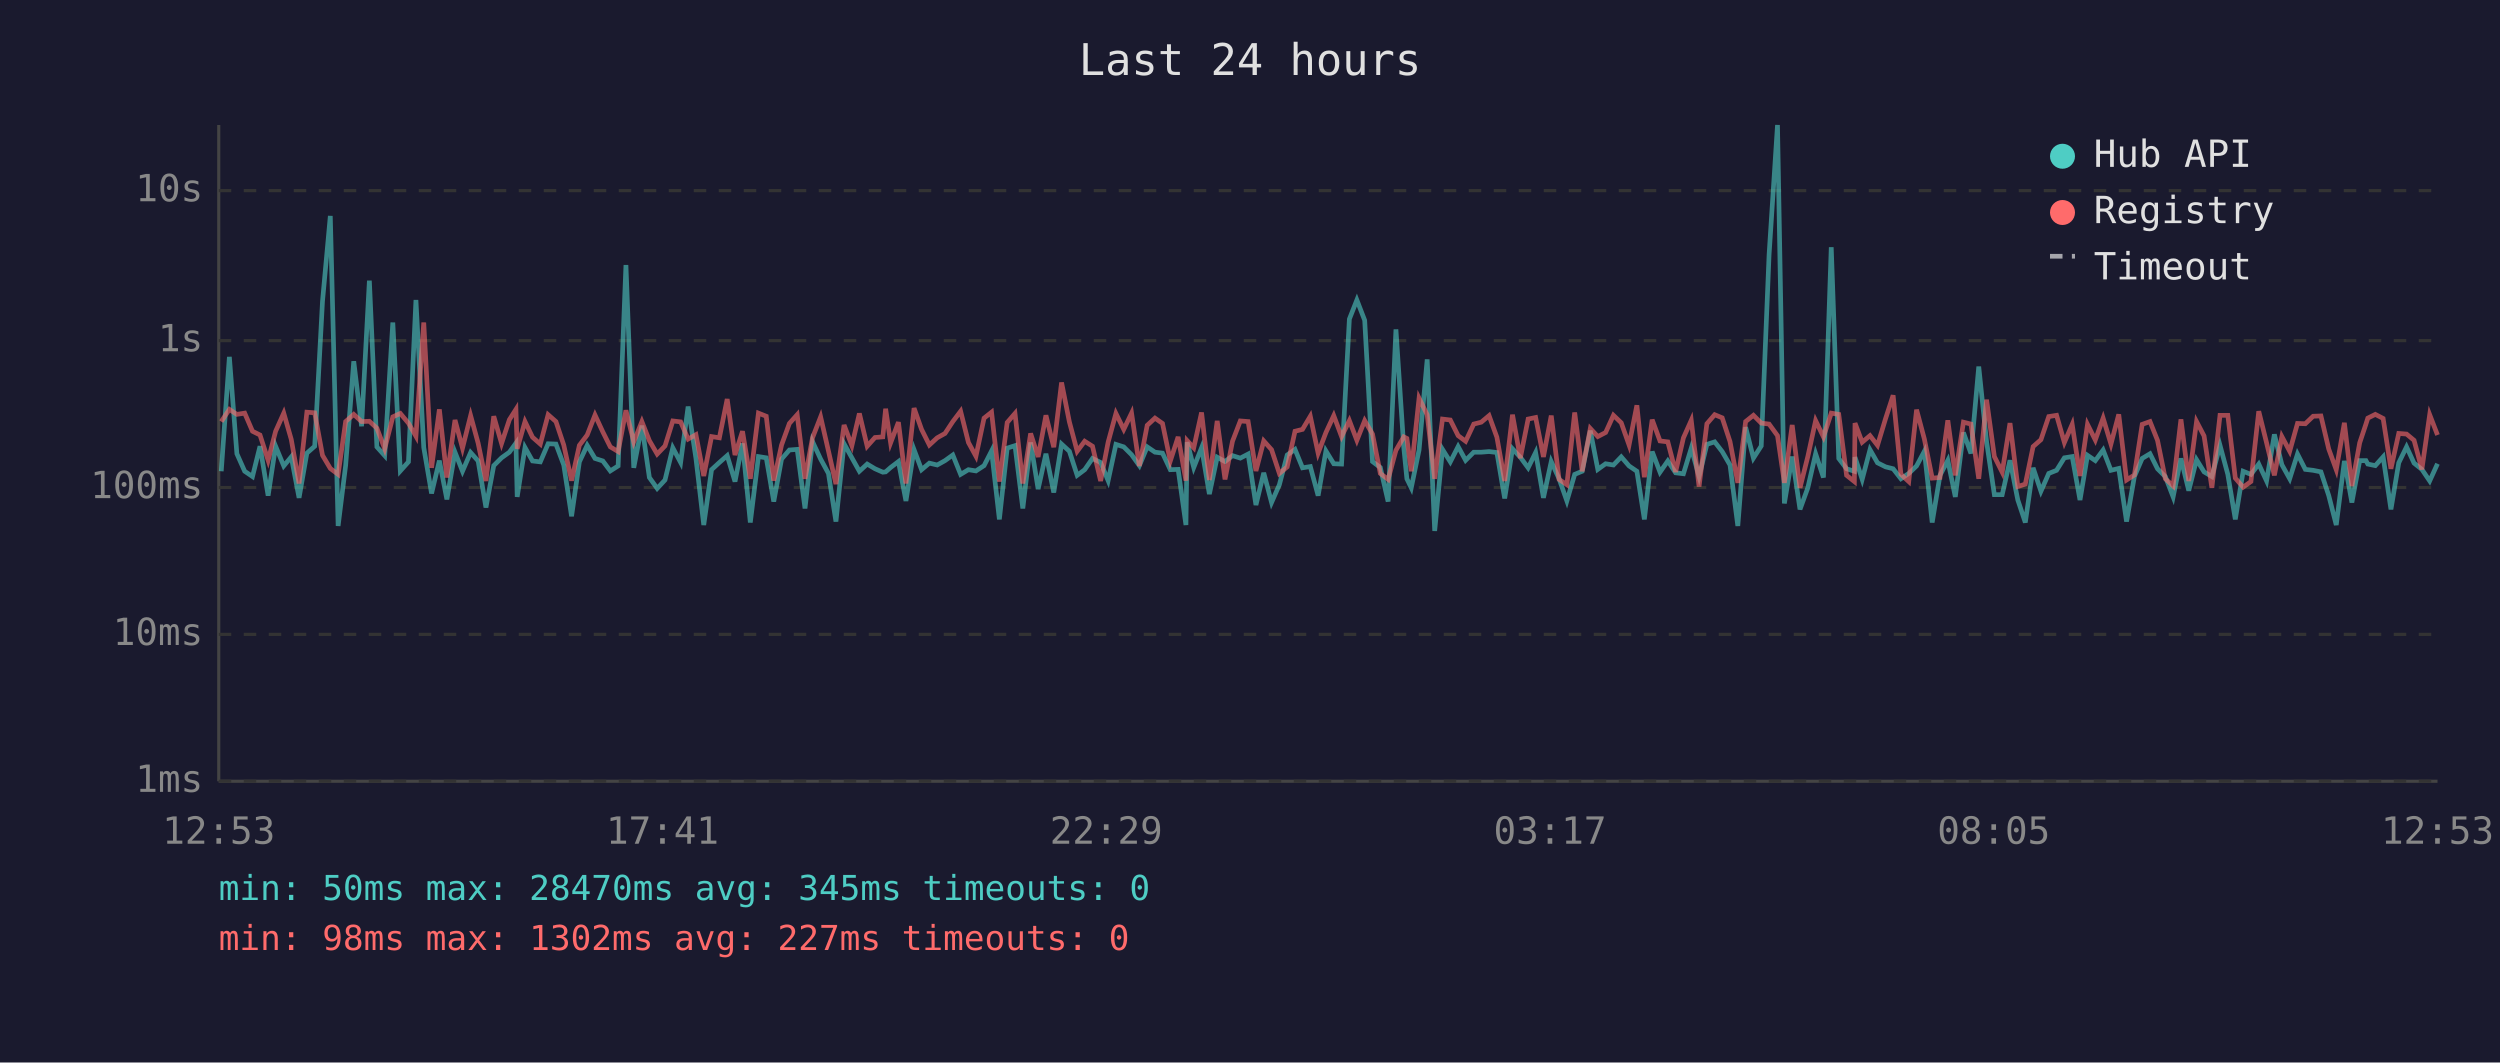
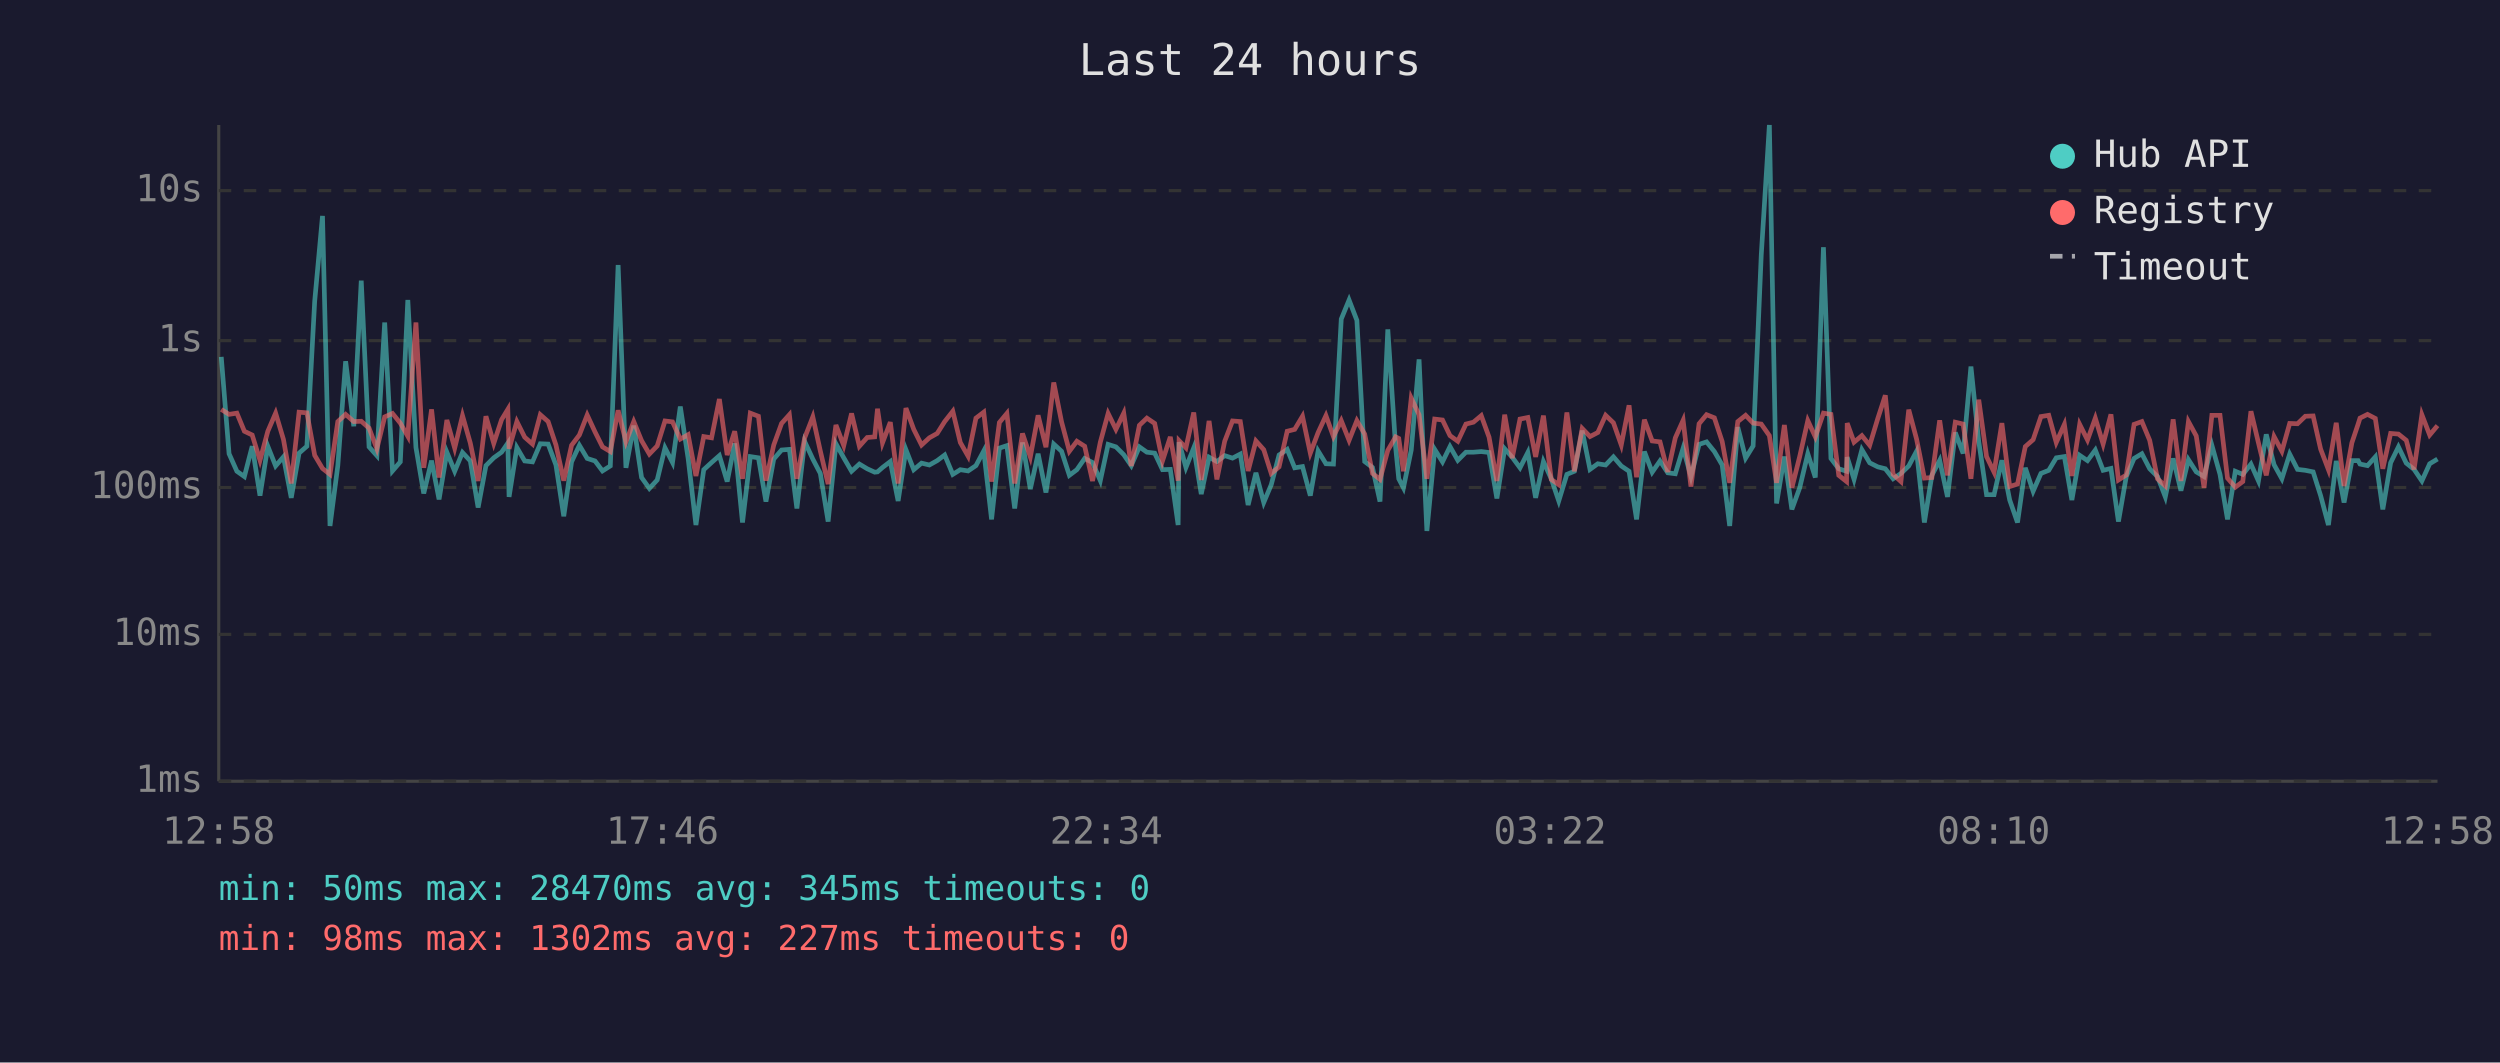
<svg xmlns="http://www.w3.org/2000/svg" viewBox="0 0 800 340" font-family="monospace" font-size="12">
  <rect width="800" height="340" fill="#1a1a2e" />
  <text x="400" y="24" fill="#e0e0e0" font-size="14" text-anchor="middle">Last 24 hours</text>
  <line x1="70" y1="40" x2="70" y2="250" stroke="#444" stroke-width="1" />
  <line x1="70" y1="250" x2="780" y2="250" stroke="#444" stroke-width="1" />
  <line x1="70" y1="250" x2="780" y2="250" stroke="#333" stroke-width="1" stroke-dasharray="4" />
  <text x="65" y="250" fill="#888" text-anchor="end" dominant-baseline="middle">1ms</text>
  <line x1="70" y1="203" x2="780" y2="203" stroke="#333" stroke-width="1" stroke-dasharray="4" />
  <text x="65" y="203" fill="#888" text-anchor="end" dominant-baseline="middle">10ms</text>
  <line x1="70" y1="156" x2="780" y2="156" stroke="#333" stroke-width="1" stroke-dasharray="4" />
  <text x="65" y="156" fill="#888" text-anchor="end" dominant-baseline="middle">100ms</text>
  <line x1="70" y1="109" x2="780" y2="109" stroke="#333" stroke-width="1" stroke-dasharray="4" />
  <text x="65" y="109" fill="#888" text-anchor="end" dominant-baseline="middle">1s</text>
  <line x1="70" y1="61" x2="780" y2="61" stroke="#333" stroke-width="1" stroke-dasharray="4" />
  <text x="65" y="61" fill="#888" text-anchor="end" dominant-baseline="middle">10s</text>
-   <text x="70" y="270" fill="#888" text-anchor="middle">12:53</text>
-   <text x="212" y="270" fill="#888" text-anchor="middle">17:41</text>
-   <text x="354" y="270" fill="#888" text-anchor="middle">22:29</text>
-   <text x="496" y="270" fill="#888" text-anchor="middle">03:17</text>
-   <text x="638" y="270" fill="#888" text-anchor="middle">08:05</text>
-   <text x="780" y="270" fill="#888" text-anchor="middle">12:53</text>
-   <polyline points="70.8,150.8 73.4,114.2 75.8,145.2 78.3,150.8 80.8,152.5 83.2,142.8 85.8,158.6 88.2,142.8 90.8,149.1 93.2,146.2 95.7,159.3 98.2,145.0 100.7,142.8 103.2,96.4 105.7,69.1 108.2,168.3 110.6,149.0 113.2,115.6 115.7,136.4 118.2,89.8 120.6,143.0 123.1,145.8 125.7,103.2 128.1,150.7 130.7,147.8 133.1,96.0 135.6,143.2 138.1,157.9 140.6,147.4 143.0,159.8 145.6,144.7 148.0,150.8 150.6,144.8 153.0,147.5 155.5,162.4 158.0,149.0 160.5,146.5 163.0,144.7 165.1,141.8 165.5,159.0 168.0,143.2 170.4,147.5 172.9,147.8 175.4,142.0 177.9,142.1 180.4,148.8 182.9,165.2 185.4,147.8 187.9,142.5 190.4,146.7 192.9,147.5 195.3,150.7 197.8,149.1 200.3,84.8 202.8,149.7 205.4,136.2 207.8,152.8 210.3,156.3 212.8,153.6 215.3,143.3 217.8,148.0 220.2,130.1 222.7,146.7 225.2,168.0 227.7,150.3 230.2,148.0 232.7,145.8 235.2,154.1 237.6,141.9 240.1,167.2 242.7,146.1 245.2,146.5 247.6,160.5 250.1,146.9 252.6,144.0 255.1,143.8 257.6,162.7 260.0,141.3 262.6,146.9 265.1,151.5 267.5,166.9 270.1,142.0 272.6,146.5 275.0,150.8 277.5,148.5 280.0,150.0 282.5,151.1 283.4,151.0 285.0,149.6 287.5,147.7 289.9,160.3 292.5,143.9 294.9,150.3 297.4,148.2 299.9,148.8 302.4,147.4 304.9,145.6 307.4,151.8 309.9,150.3 312.3,150.7 314.9,149.0 317.3,144.3 319.8,166.2 322.3,143.4 324.8,142.6 327.3,162.7 329.8,141.6 332.2,156.5 334.7,145.2 337.2,157.6 339.7,142.1 342.2,144.4 344.7,152.1 347.1,150.3 349.6,146.7 352.2,148.0 354.6,153.8 357.1,142.2 359.6,143.0 362.1,145.5 364.6,149.0 367.1,143.0 369.6,144.7 372.0,145.0 374.5,150.3 377.0,150.2 379.5,168.0 379.9,141.5 382.0,149.6 384.5,143.3 387.0,158.1 389.5,146.3 392.0,147.7 394.4,145.8 396.9,146.6 399.4,145.3 401.9,161.6 404.4,151.3 406.9,160.8 409.4,155.1 411.9,145.6 414.4,143.8 416.8,149.7 419.3,149.3 421.8,158.6 424.3,144.3 426.8,148.4 429.3,148.5 431.8,102.1 434.2,96.0 436.7,102.5 439.2,147.7 441.7,149.6 444.2,160.5 446.7,105.4 449.2,143.1 450.2,153.2 451.6,156.1 454.1,144.0 456.7,115.0 459.1,169.9 461.6,143.8 464.1,147.8 466.6,142.9 469.0,147.3 471.6,144.7 474.0,144.7 476.5,144.5 479.0,144.8 481.5,159.5 484.0,143.6 486.5,146.3 489.0,149.7 491.4,144.8 493.9,159.3 496.4,147.7 498.9,153.2 501.4,160.3 503.9,151.8 506.3,150.8 508.9,137.8 511.3,150.2 513.8,148.4 516.3,148.8 518.8,146.2 521.3,149.1 523.8,150.8 526.2,166.2 528.7,144.5 531.2,151.1 533.7,147.5 536.2,151.3 538.7,151.6 541.2,143.4 543.7,152.5 546.2,142.2 548.7,141.4 551.1,144.5 553.6,148.8 556.1,168.3 558.6,136.7 561.1,146.6 563.6,142.7 566.1,81.6 568.8,40.0 571.0,161.1 573.5,146.1 576.0,163.0 578.5,156.1 581.0,145.2 583.5,152.8 586.0,79.1 588.4,146.7 590.9,150.0 593.4,150.8 593.6,146.3 595.9,153.4 598.4,143.9 600.8,148.1 603.4,149.4 605.8,150.0 608.3,153.2 610.8,151.5 613.3,149.1 615.8,144.4 618.3,167.2 620.8,152.1 623.3,147.3 625.7,159.0 628.3,138.4 630.7,145.1 633.2,117.3 635.7,141.3 638.2,158.3 640.7,158.3 643.2,147.3 645.7,160.0 648.1,167.2 650.6,149.7 653.1,157.2 655.6,151.5 658.1,150.5 660.6,146.5 663.1,146.1 665.6,160.0 668.0,145.7 670.5,147.4 673.0,144.0 675.5,150.5 678.0,149.9 680.5,166.9 683.0,152.5 685.5,146.7 688.0,145.2 690.4,150.0 692.9,152.5 695.4,159.0 697.9,146.7 700.4,157.0 702.9,147.1 705.3,151.0 707.8,152.5 710.4,142.5 712.9,151.8 715.3,166.2 717.8,150.8 720.3,151.8 722.8,148.5 725.3,153.9 727.8,139.0 730.2,148.7 732.7,153.2 735.2,145.3 737.7,150.2 740.2,150.5 742.7,151.0 745.2,158.6 747.6,168.0 750.2,147.5 752.6,160.8 755.1,147.4 757.1,147.4 757.7,148.5 760.1,149.0 762.6,146.2 765.1,163.0 767.6,148.1 770.1,143.0 772.5,148.2 775.0,150.2 777.5,153.9 780.0,148.4" fill="none" stroke="#4ecdc4" stroke-width="1.5" opacity="0.6" />
-   <polyline points="70.8,134.9 73.4,131.0 75.8,132.6 78.3,132.2 80.8,138.0 83.2,139.2 85.8,147.3 88.2,138.0 90.8,132.2 93.2,140.6 95.7,154.7 98.2,131.9 100.7,132.1 103.2,145.7 105.7,149.9 108.2,151.8 110.6,134.9 113.2,132.6 115.7,134.9 118.2,134.8 120.6,137.0 123.1,143.6 125.7,133.4 128.1,132.3 130.7,135.4 133.1,139.6 135.6,103.2 138.1,149.7 140.6,131.0 143.0,152.8 145.6,134.4 148.0,143.4 150.6,133.0 153.0,141.8 155.5,153.9 158.0,133.2 160.5,141.9 163.0,134.3 165.1,131.0 165.5,143.6 168.0,134.9 170.4,139.9 172.9,142.1 175.4,132.7 177.9,134.9 180.4,142.4 182.9,153.8 185.4,142.5 187.9,139.2 190.4,132.8 192.9,138.2 195.3,143.0 197.8,144.5 200.3,131.3 202.8,141.4 205.4,134.9 207.8,141.0 210.3,145.3 212.8,142.7 215.3,134.7 217.8,135.0 220.2,140.5 222.7,139.1 225.2,152.3 227.7,139.7 230.2,140.1 232.7,127.7 235.2,145.6 237.6,138.0 240.1,153.2 242.7,132.2 245.2,133.2 247.6,153.8 250.1,142.4 252.6,135.5 255.1,132.7 257.6,153.2 260.0,140.1 262.6,133.4 265.1,144.3 267.5,154.9 270.1,136.0 272.6,142.6 275.0,132.3 277.5,142.8 280.0,140.0 282.5,139.8 283.4,130.8 285.0,141.7 287.5,135.1 289.9,154.7 292.5,130.6 294.9,137.4 297.4,142.4 299.9,140.1 302.4,138.7 304.9,134.9 307.4,131.6 309.9,141.6 312.3,146.0 314.9,133.8 317.3,131.9 319.8,154.1 322.3,135.2 324.8,132.3 327.3,154.7 329.8,138.7 332.2,146.2 334.7,132.9 337.2,143.1 339.7,122.4 342.2,135.0 344.7,144.4 347.1,141.2 349.6,142.8 352.2,153.9 354.6,141.5 357.1,132.3 359.6,137.4 362.1,132.2 364.6,149.1 367.1,136.1 369.6,133.8 372.0,135.5 374.5,147.5 377.0,139.8 379.5,153.8 379.9,141.0 382.0,143.3 384.5,132.0 387.0,153.6 389.5,134.7 392.0,153.4 394.4,141.2 396.9,134.7 399.4,134.9 401.9,150.7 404.4,141.1 406.9,143.9 409.4,151.5 411.9,149.4 414.4,138.0 416.8,137.4 419.3,133.2 421.8,145.0 424.3,138.4 426.8,133.0 429.3,139.7 431.8,134.6 434.2,140.9 436.7,134.6 439.2,138.9 441.7,151.5 444.2,153.4 446.7,144.1 449.2,139.8 450.2,140.3 451.6,150.8 454.1,127.4 456.7,132.7 459.1,153.2 461.6,134.1 464.1,134.4 466.6,139.4 469.0,141.2 471.6,135.7 474.0,135.1 476.5,133.0 479.0,139.9 481.5,153.9 484.0,132.7 486.5,146.6 489.0,134.1 491.4,133.6 493.9,146.2 496.4,133.0 498.9,153.4 501.4,155.1 503.9,132.0 506.3,150.8 508.9,137.1 511.3,139.7 513.8,138.4 516.3,132.9 518.8,135.3 521.3,142.4 523.8,129.7 526.2,152.7 528.7,134.3 531.2,141.1 533.7,141.4 536.2,151.0 538.7,140.1 541.2,134.5 543.7,155.7 546.2,135.6 548.7,132.7 551.1,133.7 553.6,141.3 556.1,154.5 558.6,134.9 561.1,132.9 563.6,135.4 566.1,135.7 568.8,139.4 571.0,154.5 573.5,136.0 576.0,156.1 578.5,146.1 581.0,134.6 583.5,139.8 586.0,132.2 588.4,132.6 590.9,152.1 593.4,154.1 593.6,135.4 595.9,141.5 598.4,139.4 600.8,142.5 603.4,133.9 605.8,126.5 608.3,151.8 610.8,154.1 613.3,131.1 615.8,140.5 618.3,153.0 620.8,152.8 623.3,134.5 625.7,152.1 628.3,135.1 630.7,135.7 633.2,153.2 635.7,127.9 638.2,146.1 640.7,151.1 643.2,135.4 645.7,155.7 648.1,154.9 650.6,142.9 653.1,140.7 655.6,133.3 658.1,132.9 660.6,141.6 663.1,135.8 665.6,152.3 668.0,135.8 670.5,140.8 673.0,133.8 675.5,142.1 678.0,132.6 680.5,153.6 683.0,152.0 685.5,135.8 688.0,134.9 690.4,140.9 692.9,153.2 695.4,155.5 697.9,134.2 700.4,153.9 702.9,134.9 705.3,139.5 707.8,156.1 710.4,132.9 712.9,132.9 715.3,153.0 717.8,155.9 720.3,154.1 722.8,131.6 725.3,141.7 727.8,152.1 730.2,139.7 732.7,144.4 735.2,135.5 737.7,135.6 740.2,133.2 742.7,133.1 745.2,143.7 747.6,150.3 750.2,135.3 752.6,155.5 755.1,141.7 757.1,135.7 757.7,133.8 760.1,132.6 762.6,133.9 765.1,150.0 767.6,138.7 770.1,138.9 772.5,140.9 775.0,150.2 777.5,132.7 780.0,139.2" fill="none" stroke="#ff6b6b" stroke-width="1.5" opacity="0.6" />
+   <text x="70" y="270" fill="#888" text-anchor="middle">12:58</text>
+   <text x="212" y="270" fill="#888" text-anchor="middle">17:46</text>
+   <text x="354" y="270" fill="#888" text-anchor="middle">22:34</text>
+   <text x="496" y="270" fill="#888" text-anchor="middle">03:22</text>
+   <text x="638" y="270" fill="#888" text-anchor="middle">08:10</text>
+   <text x="780" y="270" fill="#888" text-anchor="middle">12:58</text>
+   <polyline points="70.8,114.2 73.3,145.2 75.8,150.8 78.2,152.5 80.7,142.8 83.2,158.6 85.7,142.8 88.2,149.1 90.7,146.2 93.2,159.3 95.7,145.0 98.2,142.8 100.7,96.4 103.2,69.1 105.6,168.3 108.1,149.0 110.6,115.6 113.2,136.4 115.6,89.8 118.1,143.0 120.6,145.8 123.1,103.2 125.6,150.7 128.1,147.8 130.5,96.0 133.1,143.2 135.6,157.9 138.1,147.4 140.5,159.8 143.0,144.7 145.5,150.8 148.0,144.8 150.5,147.5 153.0,162.4 155.5,149.0 158.0,146.5 160.5,144.7 162.5,141.8 162.9,159.0 165.4,143.2 167.9,147.5 170.4,147.8 172.9,142.0 175.4,142.1 177.9,148.8 180.4,165.2 182.9,147.8 185.4,142.5 187.9,146.7 190.4,147.5 192.8,150.7 195.3,149.1 197.8,84.8 200.3,149.7 202.8,136.2 205.3,152.8 207.8,156.3 210.3,153.6 212.8,143.3 215.2,148.0 217.7,130.1 220.2,146.7 222.7,168.0 225.2,150.3 227.7,148.0 230.2,145.8 232.7,154.1 235.1,141.9 237.6,167.2 240.1,146.1 242.7,146.5 245.1,160.5 247.6,146.9 250.1,144.0 252.6,143.8 255.0,162.7 257.5,141.3 260.1,146.9 262.5,151.5 265.0,166.9 267.5,142.0 270.0,146.5 272.5,150.8 275.0,148.5 277.5,150.0 279.9,151.1 280.8,151.0 282.4,149.6 284.9,147.7 287.4,160.3 289.9,143.9 292.4,150.3 294.9,148.2 297.4,148.8 299.9,147.4 302.3,145.6 304.9,151.8 307.3,150.3 309.8,150.7 312.3,149.0 314.8,144.3 317.3,166.2 319.8,143.4 322.2,142.6 324.7,162.7 327.2,141.6 329.7,156.5 332.2,145.2 334.7,157.6 337.2,142.1 339.7,144.4 342.2,152.1 344.6,150.3 347.1,146.7 349.6,148.0 352.1,153.8 354.6,142.2 357.1,143.0 359.6,145.5 362.0,149.0 364.6,143.0 367.0,144.7 369.5,145.0 372.0,150.3 374.5,150.2 377.0,168.0 377.3,141.5 379.5,149.6 382.0,143.3 384.4,158.1 386.9,146.3 389.4,147.7 391.9,145.8 394.4,146.6 396.9,145.3 399.4,161.6 401.9,151.3 404.4,160.8 406.8,155.1 409.3,145.6 411.9,143.8 414.3,149.7 416.8,149.3 419.3,158.6 421.8,144.3 424.3,148.4 426.7,148.5 429.2,102.1 431.7,96.0 434.2,102.5 436.7,147.7 439.2,149.6 441.6,160.5 444.1,105.4 446.6,143.1 447.6,153.2 449.1,156.1 451.6,144.0 454.1,115.0 456.6,169.9 459.1,143.8 461.6,147.8 464.0,142.9 466.5,147.3 469.1,144.7 471.5,144.7 474.0,144.5 476.5,144.8 479.0,159.5 481.5,143.6 483.9,146.3 486.4,149.7 488.9,144.8 491.4,159.3 493.9,147.7 496.4,153.2 498.8,160.3 501.4,151.8 503.8,150.8 506.3,137.8 508.8,150.2 511.3,148.4 513.8,148.8 516.3,146.2 518.8,149.1 521.3,150.8 523.7,166.2 526.2,144.5 528.7,151.1 531.2,147.5 533.7,151.3 536.1,151.6 538.6,143.4 541.1,152.5 543.7,142.2 546.1,141.4 548.6,144.5 551.1,148.8 553.5,168.3 556.1,136.7 558.6,146.6 561.0,142.7 563.6,81.6 566.2,40.0 568.5,161.1 571.0,146.1 573.4,163.0 575.9,156.1 578.5,145.2 580.9,152.8 583.5,79.1 585.9,146.7 588.4,150.0 590.9,150.8 591.1,146.3 593.3,153.4 595.8,143.9 598.3,148.1 600.9,149.4 603.3,150.0 605.8,153.2 608.3,151.5 610.8,149.1 613.3,144.4 615.8,167.2 618.2,152.1 620.7,147.3 623.2,159.0 625.7,138.4 628.2,145.1 630.7,117.3 633.2,141.3 635.7,158.3 638.1,158.3 640.6,147.3 643.1,160.0 645.6,167.2 648.1,149.7 650.6,157.2 653.1,151.5 655.6,150.5 658.0,146.5 660.6,146.1 663.0,160.0 665.5,145.7 668.0,147.4 670.5,144.0 673.0,150.5 675.5,149.9 677.9,166.9 680.4,152.5 682.9,146.7 685.4,145.2 687.9,150.0 690.4,152.5 692.9,159.0 695.4,146.7 697.9,157.0 700.3,147.1 702.8,151.0 705.3,152.5 707.8,142.5 710.4,151.8 712.8,166.2 715.3,150.8 717.7,151.8 720.3,148.5 722.7,153.9 725.2,139.0 727.7,148.7 730.2,153.2 732.7,145.3 735.2,150.2 737.7,150.5 740.2,151.0 742.6,158.6 745.1,168.0 747.6,147.5 750.1,160.8 752.6,147.4 754.6,147.4 755.2,148.5 757.6,149.0 760.1,146.2 762.5,163.0 765.0,148.1 767.5,143.0 770.0,148.2 772.5,150.2 775.0,153.9 777.5,148.4 780.0,146.9" fill="none" stroke="#4ecdc4" stroke-width="1.5" opacity="0.6" />
+   <polyline points="70.8,131.0 73.3,132.6 75.8,132.2 78.2,138.0 80.7,139.2 83.2,147.3 85.7,138.0 88.2,132.2 90.7,140.6 93.2,154.7 95.7,131.9 98.2,132.1 100.7,145.7 103.2,149.9 105.6,151.8 108.1,134.9 110.6,132.6 113.2,134.9 115.6,134.8 118.1,137.0 120.6,143.6 123.1,133.4 125.6,132.3 128.1,135.4 130.5,139.6 133.1,103.2 135.6,149.7 138.1,131.0 140.5,152.8 143.0,134.4 145.5,143.4 148.0,133.0 150.5,141.8 153.0,153.9 155.5,133.2 158.0,141.9 160.5,134.3 162.5,131.0 162.9,143.6 165.4,134.9 167.9,139.9 170.4,142.1 172.9,132.7 175.4,134.9 177.9,142.4 180.4,153.8 182.9,142.5 185.4,139.2 187.9,132.8 190.4,138.2 192.8,143.0 195.3,144.5 197.8,131.3 200.3,141.4 202.8,134.9 205.3,141.0 207.8,145.3 210.3,142.7 212.8,134.7 215.2,135.0 217.7,140.5 220.2,139.1 222.7,152.3 225.2,139.7 227.7,140.1 230.2,127.7 232.7,145.6 235.1,138.0 237.6,153.2 240.1,132.2 242.7,133.2 245.1,153.8 247.6,142.4 250.1,135.5 252.6,132.7 255.0,153.2 257.5,140.1 260.1,133.4 262.5,144.3 265.0,154.9 267.5,136.0 270.0,142.6 272.5,132.3 275.0,142.8 277.5,140.0 279.9,139.8 280.8,130.8 282.4,141.7 284.9,135.1 287.4,154.7 289.9,130.6 292.4,137.4 294.9,142.4 297.4,140.1 299.9,138.7 302.3,134.9 304.9,131.6 307.3,141.6 309.8,146.0 312.3,133.8 314.8,131.9 317.3,154.1 319.8,135.2 322.2,132.3 324.7,154.7 327.2,138.7 329.7,146.2 332.2,132.9 334.7,143.1 337.2,122.4 339.7,135.0 342.2,144.4 344.6,141.2 347.1,142.8 349.6,153.9 352.1,141.5 354.6,132.3 357.1,137.4 359.6,132.2 362.0,149.1 364.6,136.1 367.0,133.8 369.5,135.5 372.0,147.5 374.5,139.8 377.0,153.8 377.3,141.0 379.5,143.3 382.0,132.0 384.4,153.6 386.9,134.7 389.4,153.4 391.9,141.2 394.4,134.7 396.9,134.9 399.4,150.7 401.9,141.1 404.4,143.9 406.8,151.5 409.3,149.4 411.9,138.0 414.3,137.4 416.8,133.2 419.3,145.0 421.8,138.4 424.3,133.0 426.7,139.7 429.2,134.6 431.7,140.9 434.2,134.6 436.7,138.9 439.2,151.5 441.6,153.4 444.1,144.1 446.6,139.8 447.6,140.3 449.1,150.8 451.6,127.4 454.1,132.7 456.6,153.2 459.1,134.1 461.6,134.4 464.0,139.4 466.5,141.2 469.1,135.7 471.5,135.1 474.0,133.0 476.5,139.9 479.0,153.9 481.5,132.7 483.9,146.6 486.4,134.1 488.9,133.6 491.4,146.2 493.9,133.0 496.4,153.4 498.8,155.1 501.4,132.0 503.8,150.8 506.3,137.1 508.8,139.7 511.3,138.4 513.8,132.9 516.3,135.3 518.8,142.4 521.3,129.7 523.7,152.7 526.2,134.3 528.7,141.1 531.2,141.4 533.7,151.0 536.1,140.1 538.6,134.5 541.1,155.7 543.7,135.6 546.1,132.7 548.6,133.7 551.1,141.3 553.5,154.5 556.1,134.9 558.6,132.9 561.0,135.4 563.6,135.7 566.2,139.4 568.5,154.5 571.0,136.0 573.4,156.1 575.9,146.1 578.5,134.6 580.9,139.8 583.5,132.2 585.9,132.6 588.4,152.1 590.9,154.1 591.1,135.4 593.3,141.5 595.8,139.4 598.3,142.5 600.9,133.9 603.3,126.5 605.8,151.8 608.3,154.1 610.8,131.1 613.3,140.5 615.8,153.0 618.2,152.8 620.7,134.5 623.2,152.1 625.7,135.1 628.2,135.7 630.7,153.2 633.2,127.9 635.7,146.1 638.1,151.1 640.6,135.4 643.1,155.7 645.6,154.9 648.1,142.9 650.6,140.7 653.1,133.3 655.6,132.9 658.0,141.6 660.6,135.8 663.0,152.3 665.5,135.8 668.0,140.8 670.5,133.8 673.0,142.1 675.5,132.6 677.9,153.6 680.4,152.0 682.9,135.8 685.4,134.9 687.9,140.9 690.4,153.2 692.9,155.5 695.4,134.2 697.9,153.9 700.3,134.9 702.8,139.5 705.3,156.1 707.8,132.9 710.4,132.9 712.8,153.0 715.3,155.9 717.7,154.1 720.3,131.6 722.7,141.7 725.2,152.1 727.7,139.7 730.2,144.4 732.7,135.5 735.2,135.6 737.7,133.2 740.2,133.1 742.6,143.7 745.1,150.3 747.6,135.3 750.1,155.5 752.6,141.7 754.6,135.7 755.2,133.8 757.6,132.6 760.1,133.9 762.5,150.0 765.0,138.7 767.5,138.9 770.0,140.9 772.5,150.2 775.0,132.7 777.5,139.2 780.0,136.2" fill="none" stroke="#ff6b6b" stroke-width="1.5" opacity="0.6" />
  <circle cx="660" cy="50" r="4" fill="#4ecdc4" />
  <text x="670" y="50" fill="#e0e0e0" dominant-baseline="middle">Hub API</text>
  <circle cx="660" cy="68" r="4" fill="#ff6b6b" />
  <text x="670" y="68" fill="#e0e0e0" dominant-baseline="middle">Registry</text>
  <line x1="656" y1="82" x2="664" y2="82" stroke="#e0e0e0" stroke-width="1.5" stroke-dasharray="4,3" opacity="0.7" />
  <text x="670" y="86" fill="#e0e0e0" dominant-baseline="middle">Timeout</text>
  <text x="70" y="288" fill="#4ecdc4" font-size="11">min: 50ms  max: 28470ms  avg: 345ms  timeouts: 0</text>
  <text x="70" y="304" fill="#ff6b6b" font-size="11">min: 98ms  max: 1302ms  avg: 227ms  timeouts: 0</text>
</svg>
